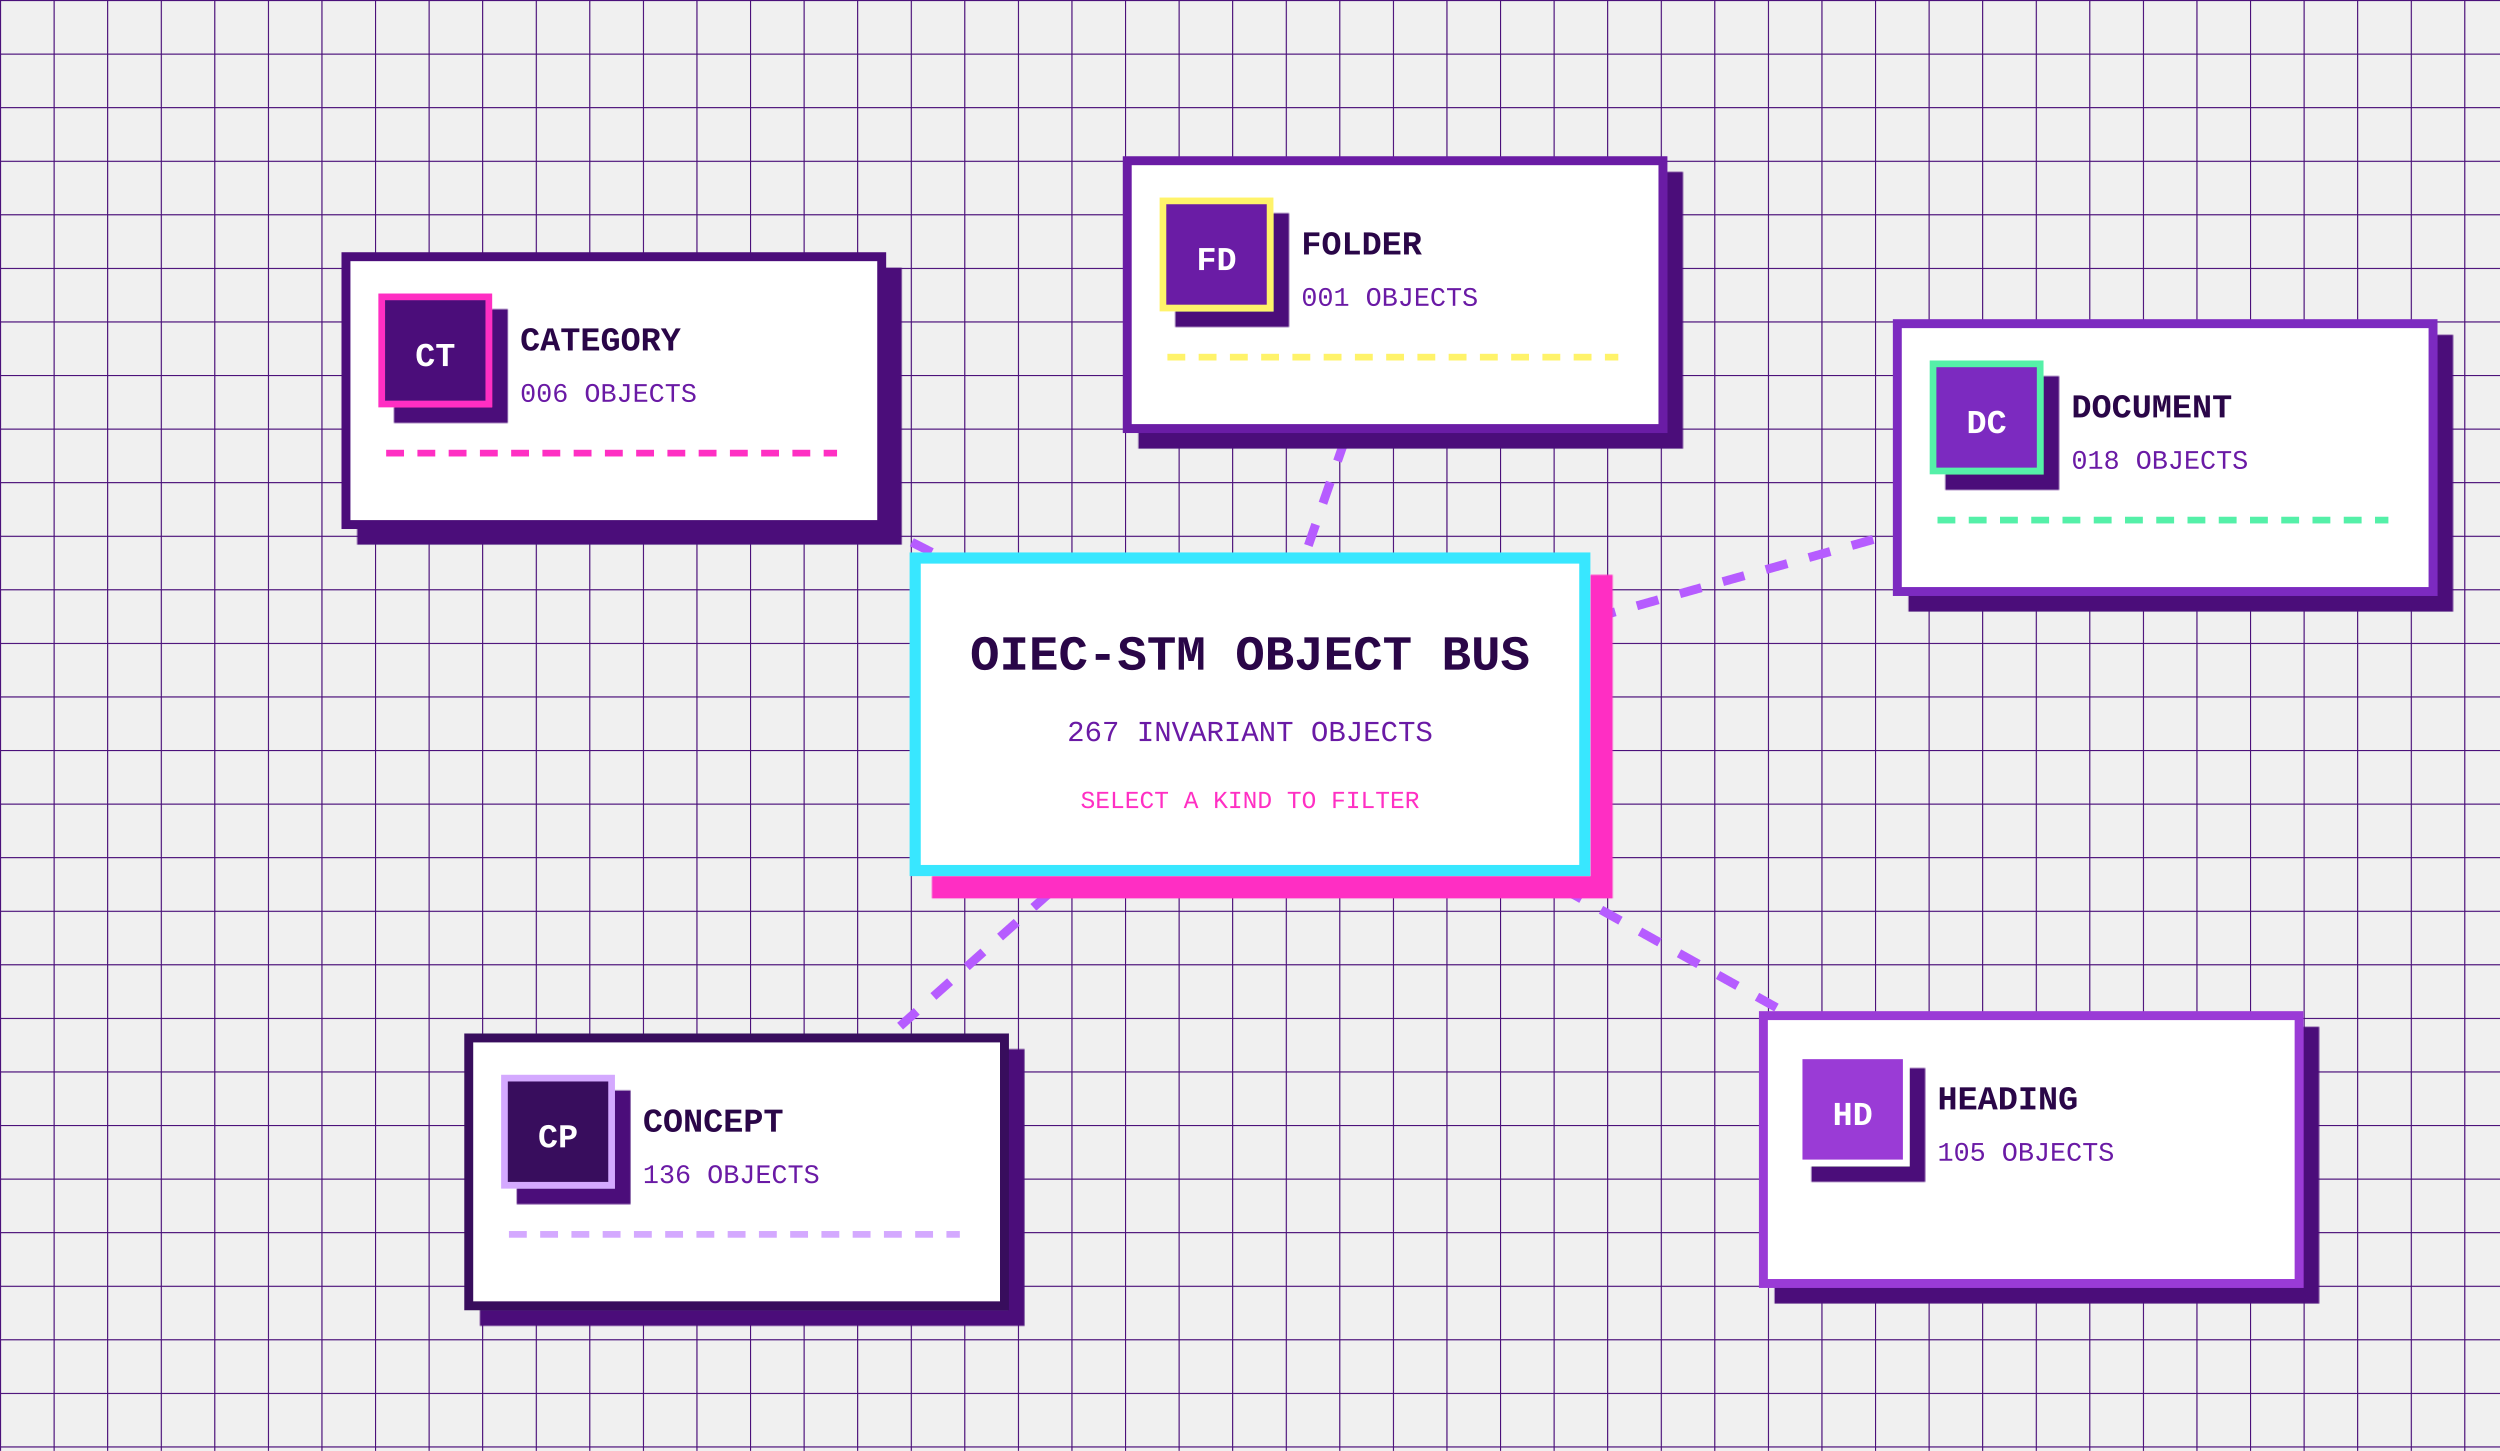
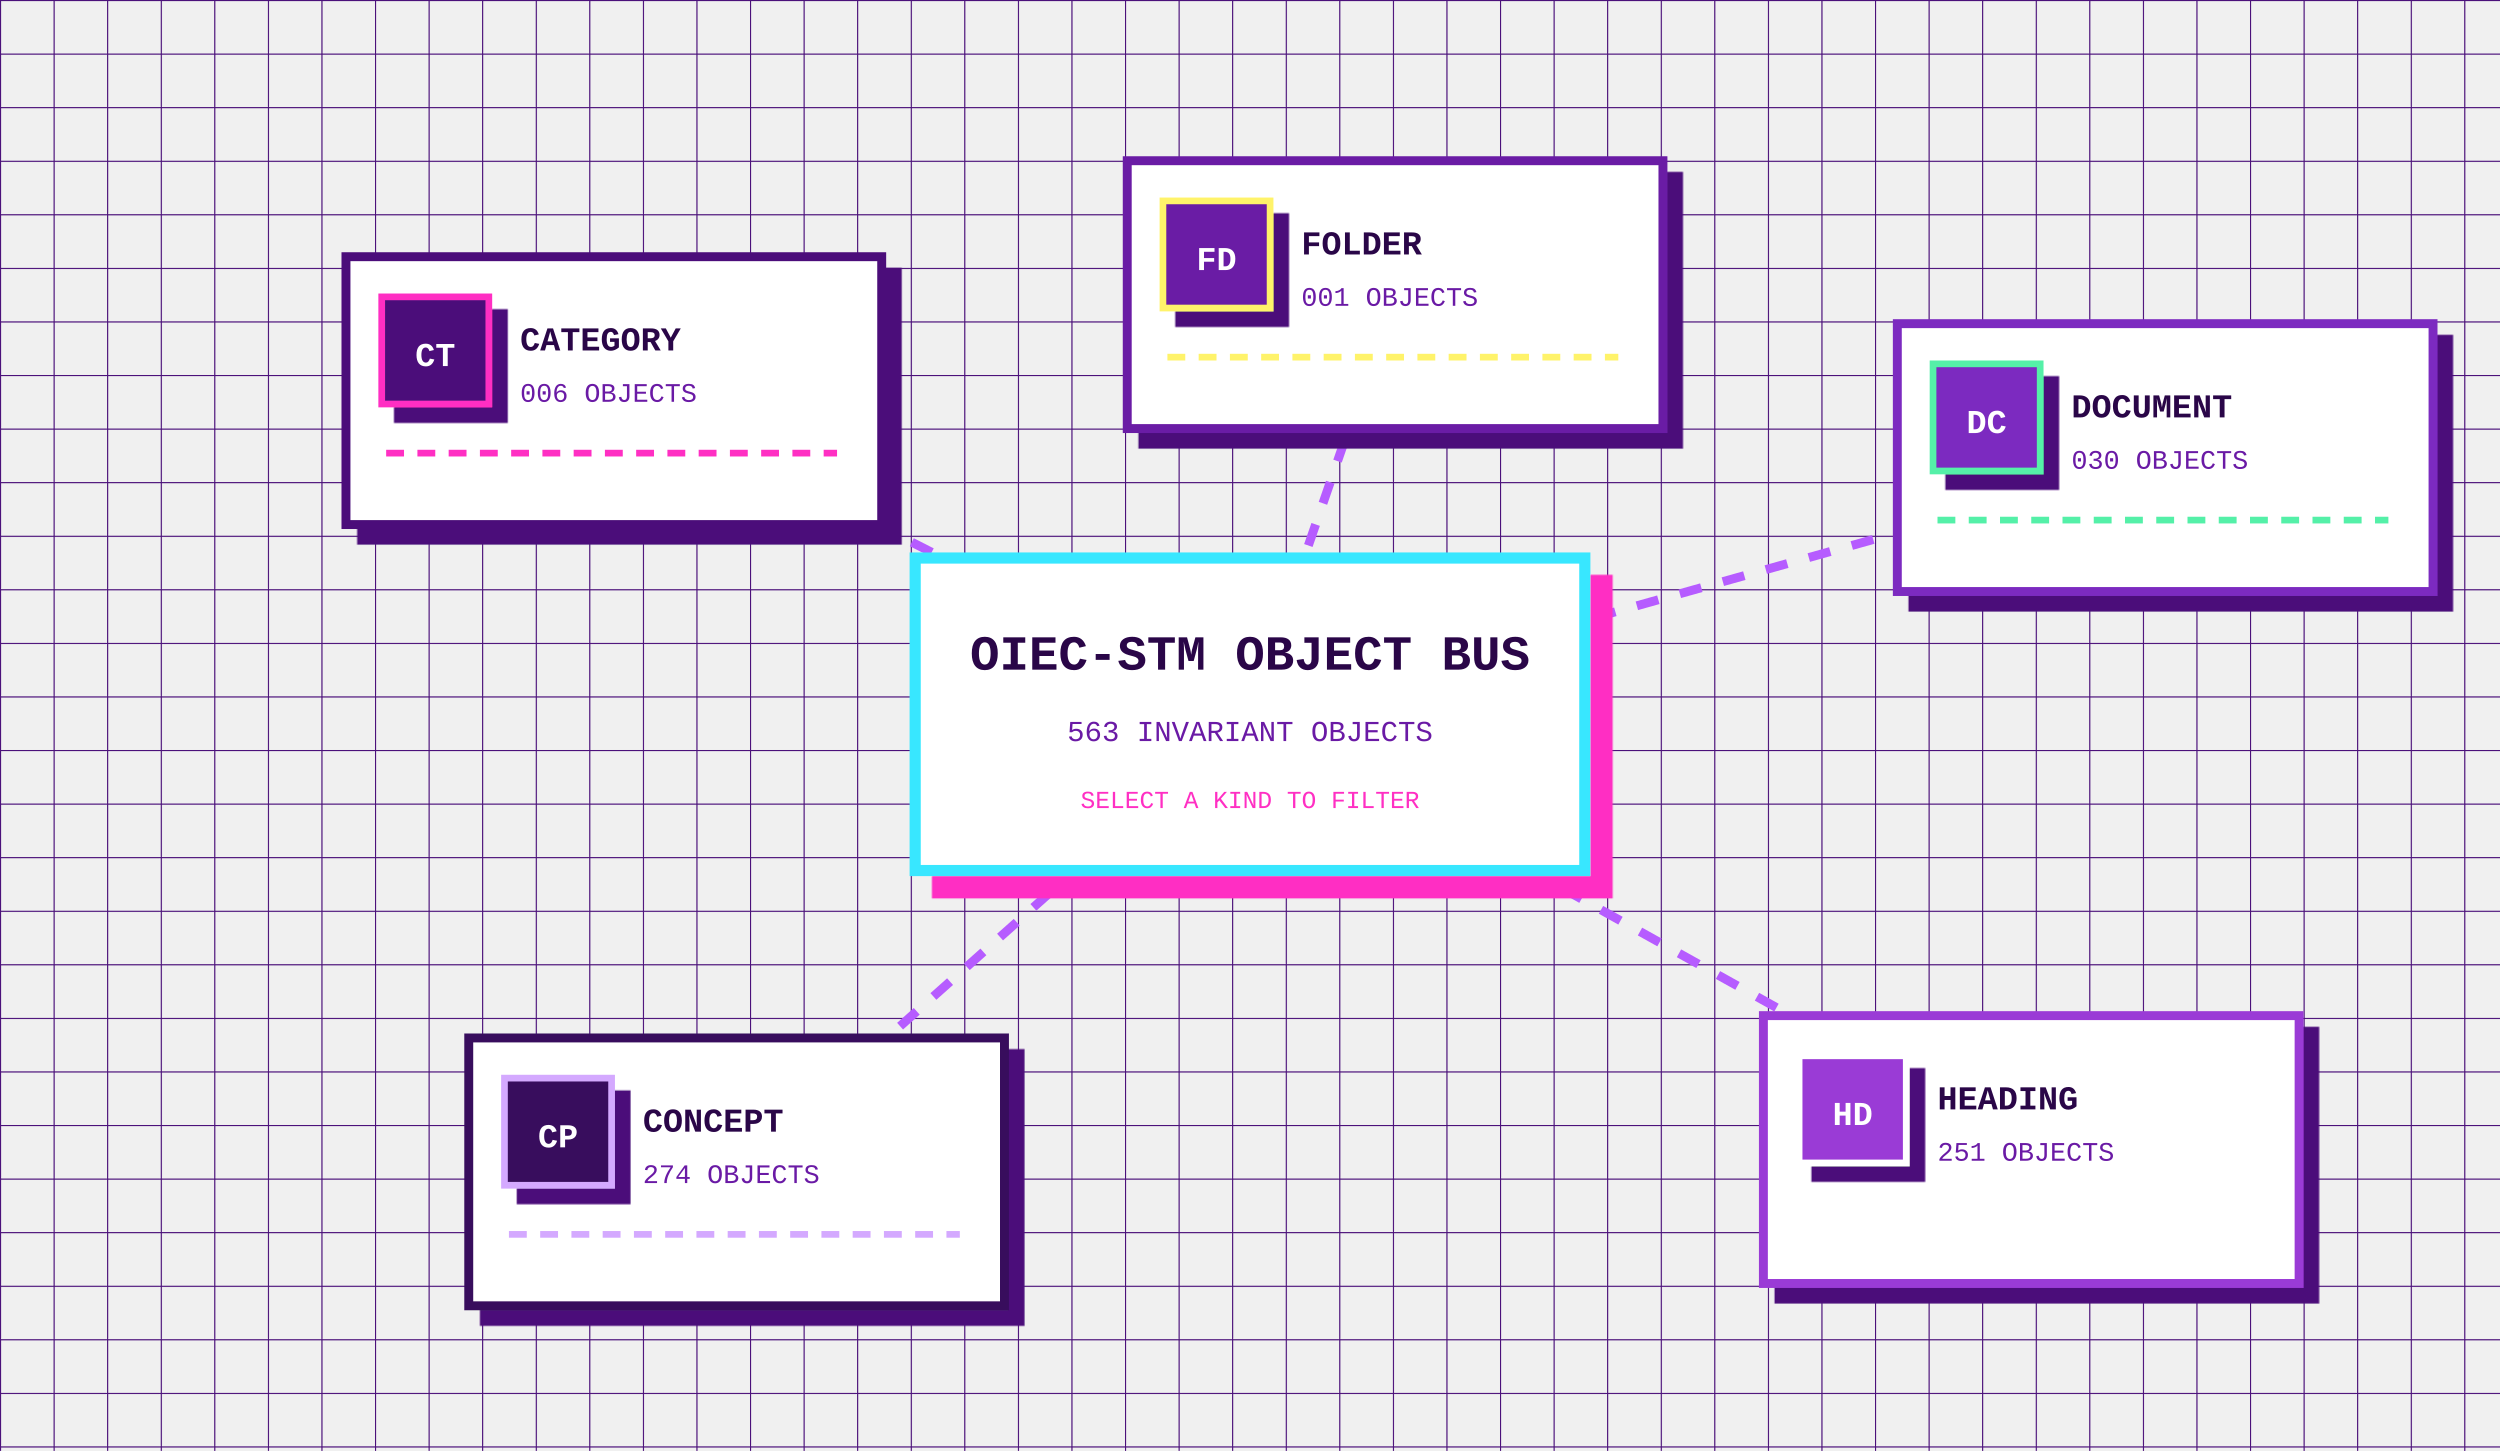
<svg xmlns="http://www.w3.org/2000/svg" width="1120" height="650" viewBox="0 0 1120 650" role="img">
  <style>svg{background:#170326;font-family:'Courier New',monospace}.grid{stroke:#4b117a;stroke-width:1}.topology-edge{fill:none;stroke:#b65cff;stroke-width:4;stroke-dasharray:10 10;animation:signal 2.2s linear infinite}.topology-kind{cursor:pointer;outline:none}.topology-kind rect{transition:160ms ease;filter:drop-shadow(7px 7px 0 #4b117a)}.topology-kind:hover rect,.topology-kind:focus rect,.topology-kind.active rect{stroke:#39e7ff;filter:drop-shadow(7px 7px 0 #ff2fc3)}.root-core rect{fill:#ffffff;stroke:#39e7ff;stroke-width:5;filter:drop-shadow(10px 10px 0 #ff2fc3)}@keyframes signal{to{stroke-dashoffset:-40}}@media(prefers-reduced-motion:reduce){.topology-edge{animation:none}}</style>
  <defs>
    <pattern id="topology-grid" width="24" height="24" patternUnits="userSpaceOnUse">
      <path class="grid" d="M24 0H0V24" fill="none" />
    </pattern>
  </defs>
  <rect width="100%" height="100%" fill="url(#topology-grid)" />
  <g>
    <path class="topology-edge" d="M 560 320 L 275 175" />
    <path class="topology-edge" d="M 560 320 L 625 132" />
    <path class="topology-edge" d="M 560 320 L 970 205" />
    <path class="topology-edge" d="M 560 320 L 910 515" />
    <path class="topology-edge" d="M 560 320 L 330 525" />
  </g>
  <g class="root-core">
    <rect x="410" y="250" width="300" height="140" />
    <text x="560" y="300" text-anchor="middle" fill="#2a0648" font-size="22" font-weight="700">OIEC-STM OBJECT BUS</text>
-     <text x="560" y="332" text-anchor="middle" fill="#6a1aa5" font-size="13">267 INVARIANT OBJECTS</text>
+     <text x="560" y="332" text-anchor="middle" fill="#6a1aa5" font-size="13">563 INVARIANT OBJECTS</text>
    <text x="560" y="362" text-anchor="middle" fill="#ff2fc3" font-size="11">SELECT A KIND TO FILTER</text>
  </g>
  <g>
    <g class="topology-kind" data-relational-kind="category" tabindex="0" role="button" aria-label="Filter to category objects">
      <rect x="155" y="115" width="240" height="120" fill="#ffffff" stroke="#4b117a" stroke-width="4" />
      <rect x="171" y="133" width="48" height="48" fill="#4b117a" stroke="#ff2fc3" stroke-width="3" />
      <text x="195" y="164" text-anchor="middle" fill="#ffffff" font-size="15" font-weight="700">CT</text>
      <text x="233" y="157" fill="#2a0648" font-size="15" font-weight="700">CATEGORY</text>
      <text x="233" y="180" fill="#6a1aa5" font-size="12">006 OBJECTS</text>
      <path d="M 173 203 H 375" stroke="#ff2fc3" stroke-width="3" stroke-dasharray="8 6" />
    </g>
    <g class="topology-kind" data-relational-kind="folder" tabindex="0" role="button" aria-label="Filter to folder objects">
      <rect x="505" y="72" width="240" height="120" fill="#ffffff" stroke="#6a1aa5" stroke-width="4" />
      <rect x="521" y="90" width="48" height="48" fill="#6a1aa5" stroke="#fff36a" stroke-width="3" />
      <text x="545" y="121" text-anchor="middle" fill="#ffffff" font-size="15" font-weight="700">FD</text>
      <text x="583" y="114" fill="#2a0648" font-size="15" font-weight="700">FOLDER</text>
      <text x="583" y="137" fill="#6a1aa5" font-size="12">001 OBJECTS</text>
      <path d="M 523 160 H 725" stroke="#fff36a" stroke-width="3" stroke-dasharray="8 6" />
    </g>
    <g class="topology-kind" data-relational-kind="document" tabindex="0" role="button" aria-label="Filter to document objects">
      <rect x="850" y="145" width="240" height="120" fill="#ffffff" stroke="#7c2bc0" stroke-width="4" />
      <rect x="866" y="163" width="48" height="48" fill="#7c2bc0" stroke="#54f0a8" stroke-width="3" />
      <text x="890" y="194" text-anchor="middle" fill="#ffffff" font-size="15" font-weight="700">DC</text>
      <text x="928" y="187" fill="#2a0648" font-size="15" font-weight="700">DOCUMENT</text>
-       <text x="928" y="210" fill="#6a1aa5" font-size="12">018 OBJECTS</text>
+       <text x="928" y="210" fill="#6a1aa5" font-size="12">030 OBJECTS</text>
      <path d="M 868 233 H 1070" stroke="#54f0a8" stroke-width="3" stroke-dasharray="8 6" />
    </g>
    <g class="topology-kind" data-relational-kind="heading" tabindex="0" role="button" aria-label="Filter to heading objects">
      <rect x="790" y="455" width="240" height="120" fill="#ffffff" stroke="#9a3bd6" stroke-width="4" />
      <rect x="806" y="473" width="48" height="48" fill="#9a3bd6" stroke="#ffffff" stroke-width="3" />
      <text x="830" y="504" text-anchor="middle" fill="#ffffff" font-size="15" font-weight="700">HD</text>
      <text x="868" y="497" fill="#2a0648" font-size="15" font-weight="700">HEADING</text>
-       <text x="868" y="520" fill="#6a1aa5" font-size="12">105 OBJECTS</text>
+       <text x="868" y="520" fill="#6a1aa5" font-size="12">251 OBJECTS</text>
      <path d="M 808 543 H 1010" stroke="#ffffff" stroke-width="3" stroke-dasharray="8 6" />
    </g>
    <g class="topology-kind" data-relational-kind="concept" tabindex="0" role="button" aria-label="Filter to concept objects">
      <rect x="210" y="465" width="240" height="120" fill="#ffffff" stroke="#38115d" stroke-width="4" />
      <rect x="226" y="483" width="48" height="48" fill="#38115d" stroke="#d4a9ff" stroke-width="3" />
      <text x="250" y="514" text-anchor="middle" fill="#ffffff" font-size="15" font-weight="700">CP</text>
      <text x="288" y="507" fill="#2a0648" font-size="15" font-weight="700">CONCEPT</text>
-       <text x="288" y="530" fill="#6a1aa5" font-size="12">136 OBJECTS</text>
+       <text x="288" y="530" fill="#6a1aa5" font-size="12">274 OBJECTS</text>
      <path d="M 228 553 H 430" stroke="#d4a9ff" stroke-width="3" stroke-dasharray="8 6" />
    </g>
  </g>
</svg>
